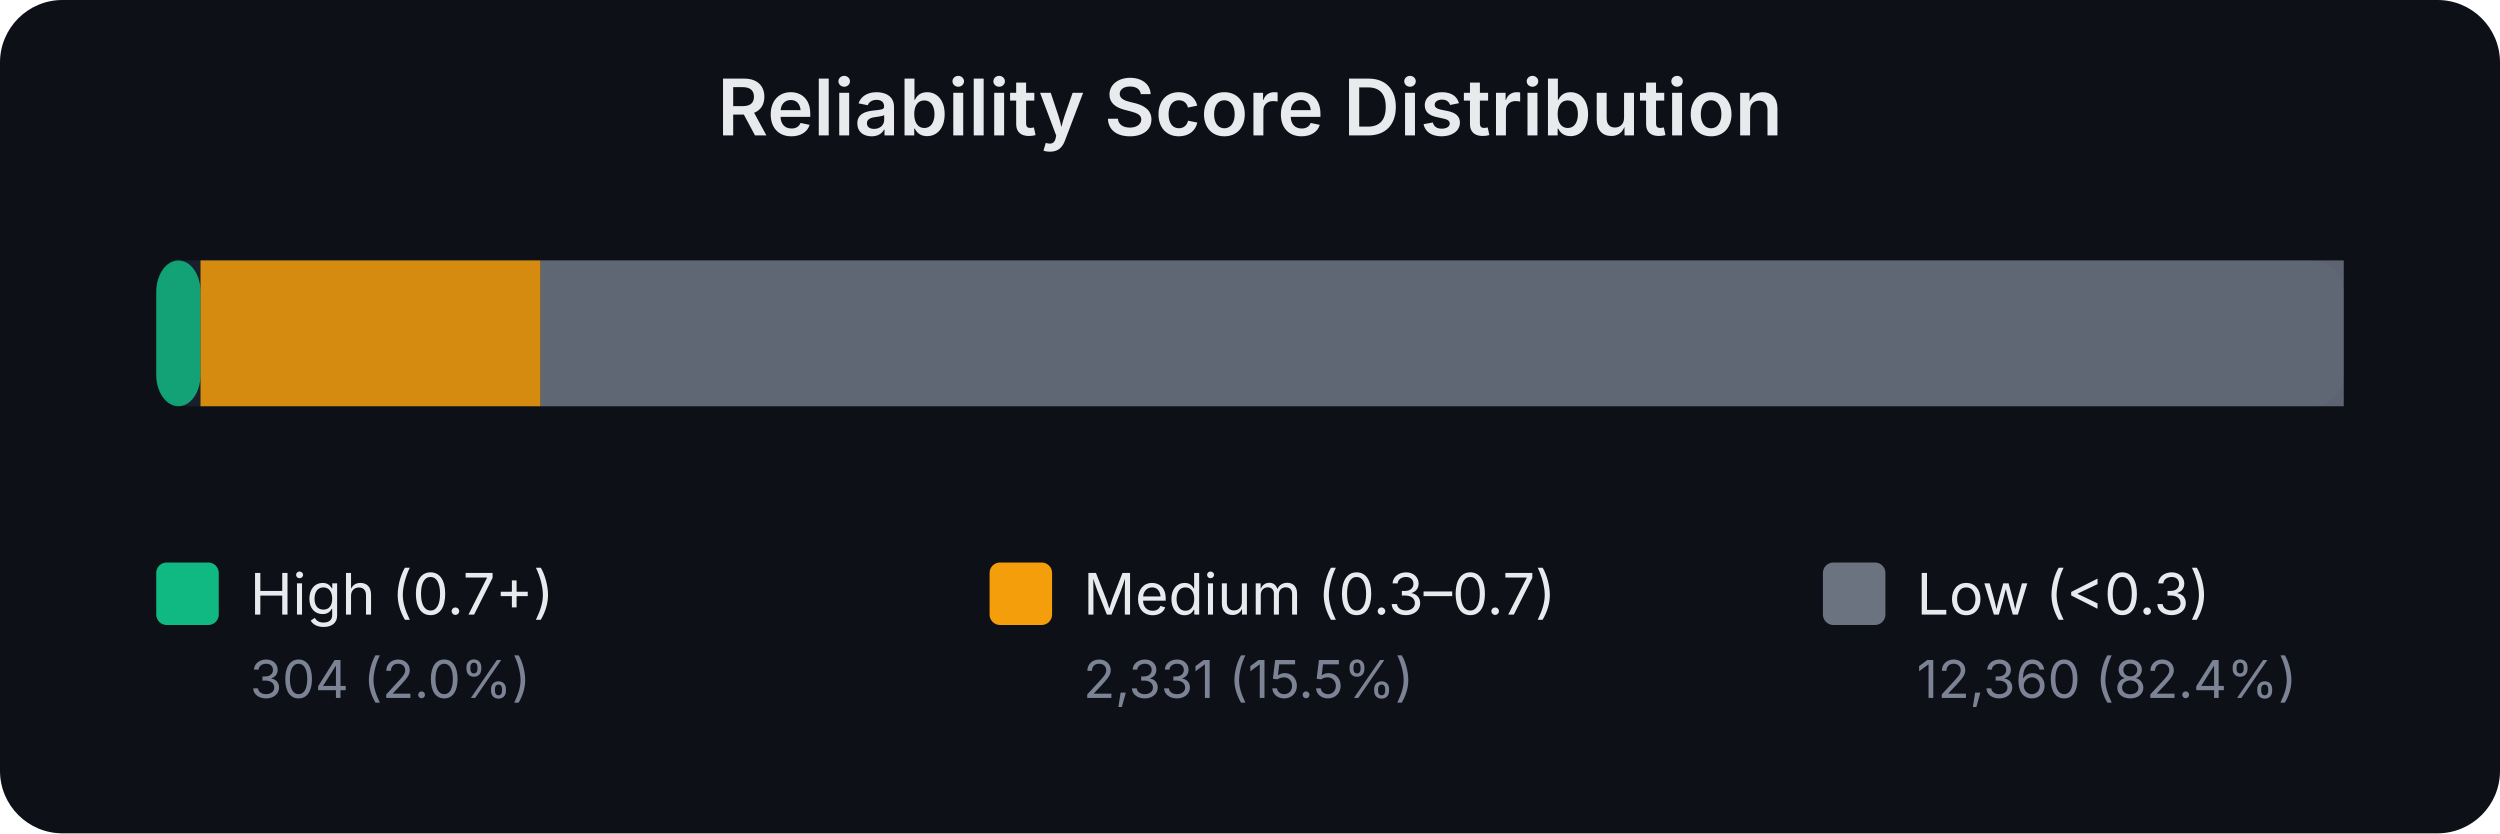
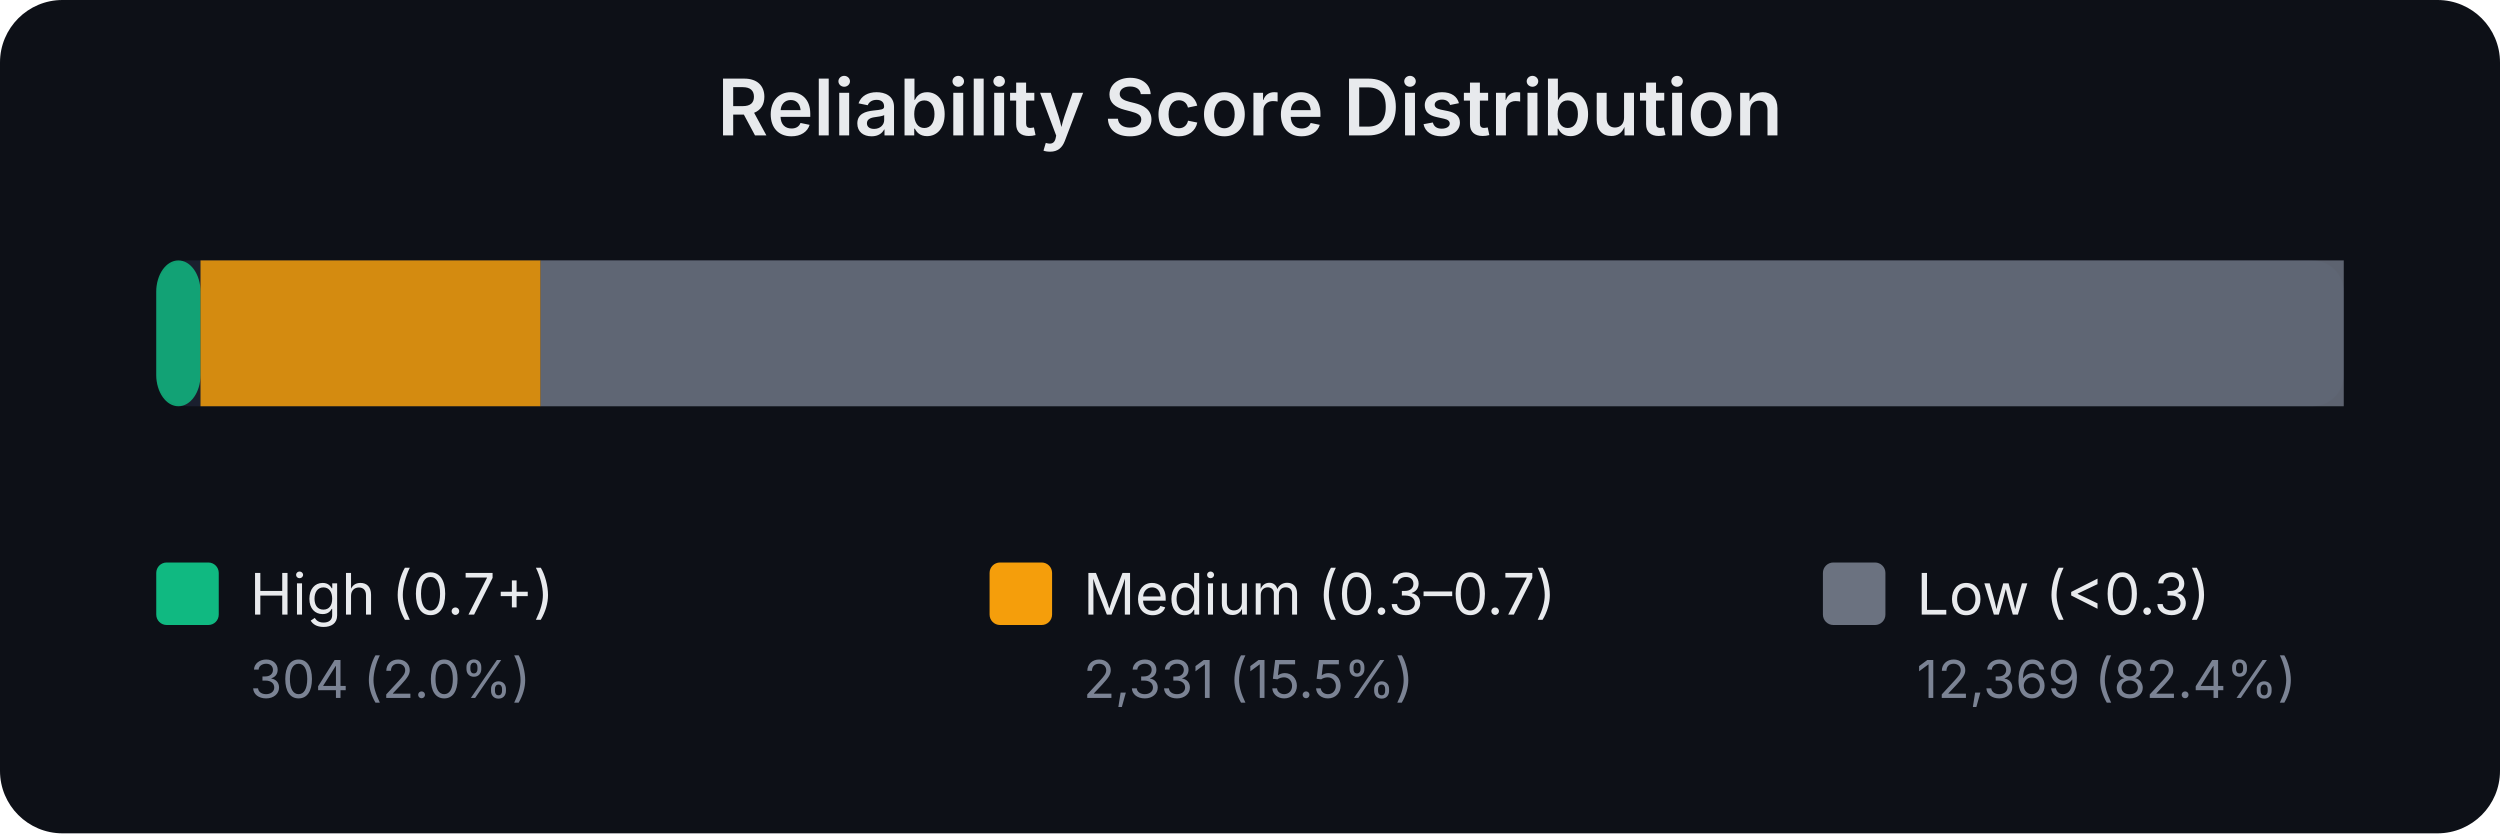
<svg xmlns="http://www.w3.org/2000/svg" width="480" height="160" viewBox="0 0 480 160" font-family="system-ui,-apple-system,sans-serif">
  <rect width="480" height="160" fill="#0d1017" rx="12" />
  <text x="240.0" y="26" text-anchor="middle" fill="#e8eaed" font-size="15" font-weight="600">Reliability Score Distribution</text>
  <rect x="30" y="50" width="420" height="28" rx="6" fill="#1a1f2e" />
  <rect x="30.0" y="50" width="8.5" height="28" rx="6" fill="#10b981" opacity="0.85" />
  <rect x="38.5" y="50" width="65.3" height="28" rx="0" fill="#f59e0b" opacity="0.85" />
  <rect x="103.8" y="50" width="346.2" height="28" rx="0" fill="#6b7280" opacity="0.85" />
  <rect x="30" y="108" width="12" height="12" rx="2" fill="#10b981" />
  <text x="48" y="118" fill="#e8eaed" font-size="11">High (0.7+)</text>
  <text x="48" y="134" fill="#7b8394" font-size="10">304 (2.0%)</text>
  <rect x="190" y="108" width="12" height="12" rx="2" fill="#f59e0b" />
  <text x="208" y="118" fill="#e8eaed" font-size="11">Medium (0.3–0.7)</text>
  <text x="208" y="134" fill="#7b8394" font-size="10">2,331 (15.5%)</text>
  <rect x="350" y="108" width="12" height="12" rx="2" fill="#6b7280" />
  <text x="368" y="118" fill="#e8eaed" font-size="11">Low (&lt;0.3)</text>
-   <text x="368" y="134" fill="#7b8394" font-size="10">12,360 (82.4%)</text>
+   <text x="368" y="134" fill="#7b8394" font-size="10">12,369 (82.4%)</text>
</svg>
